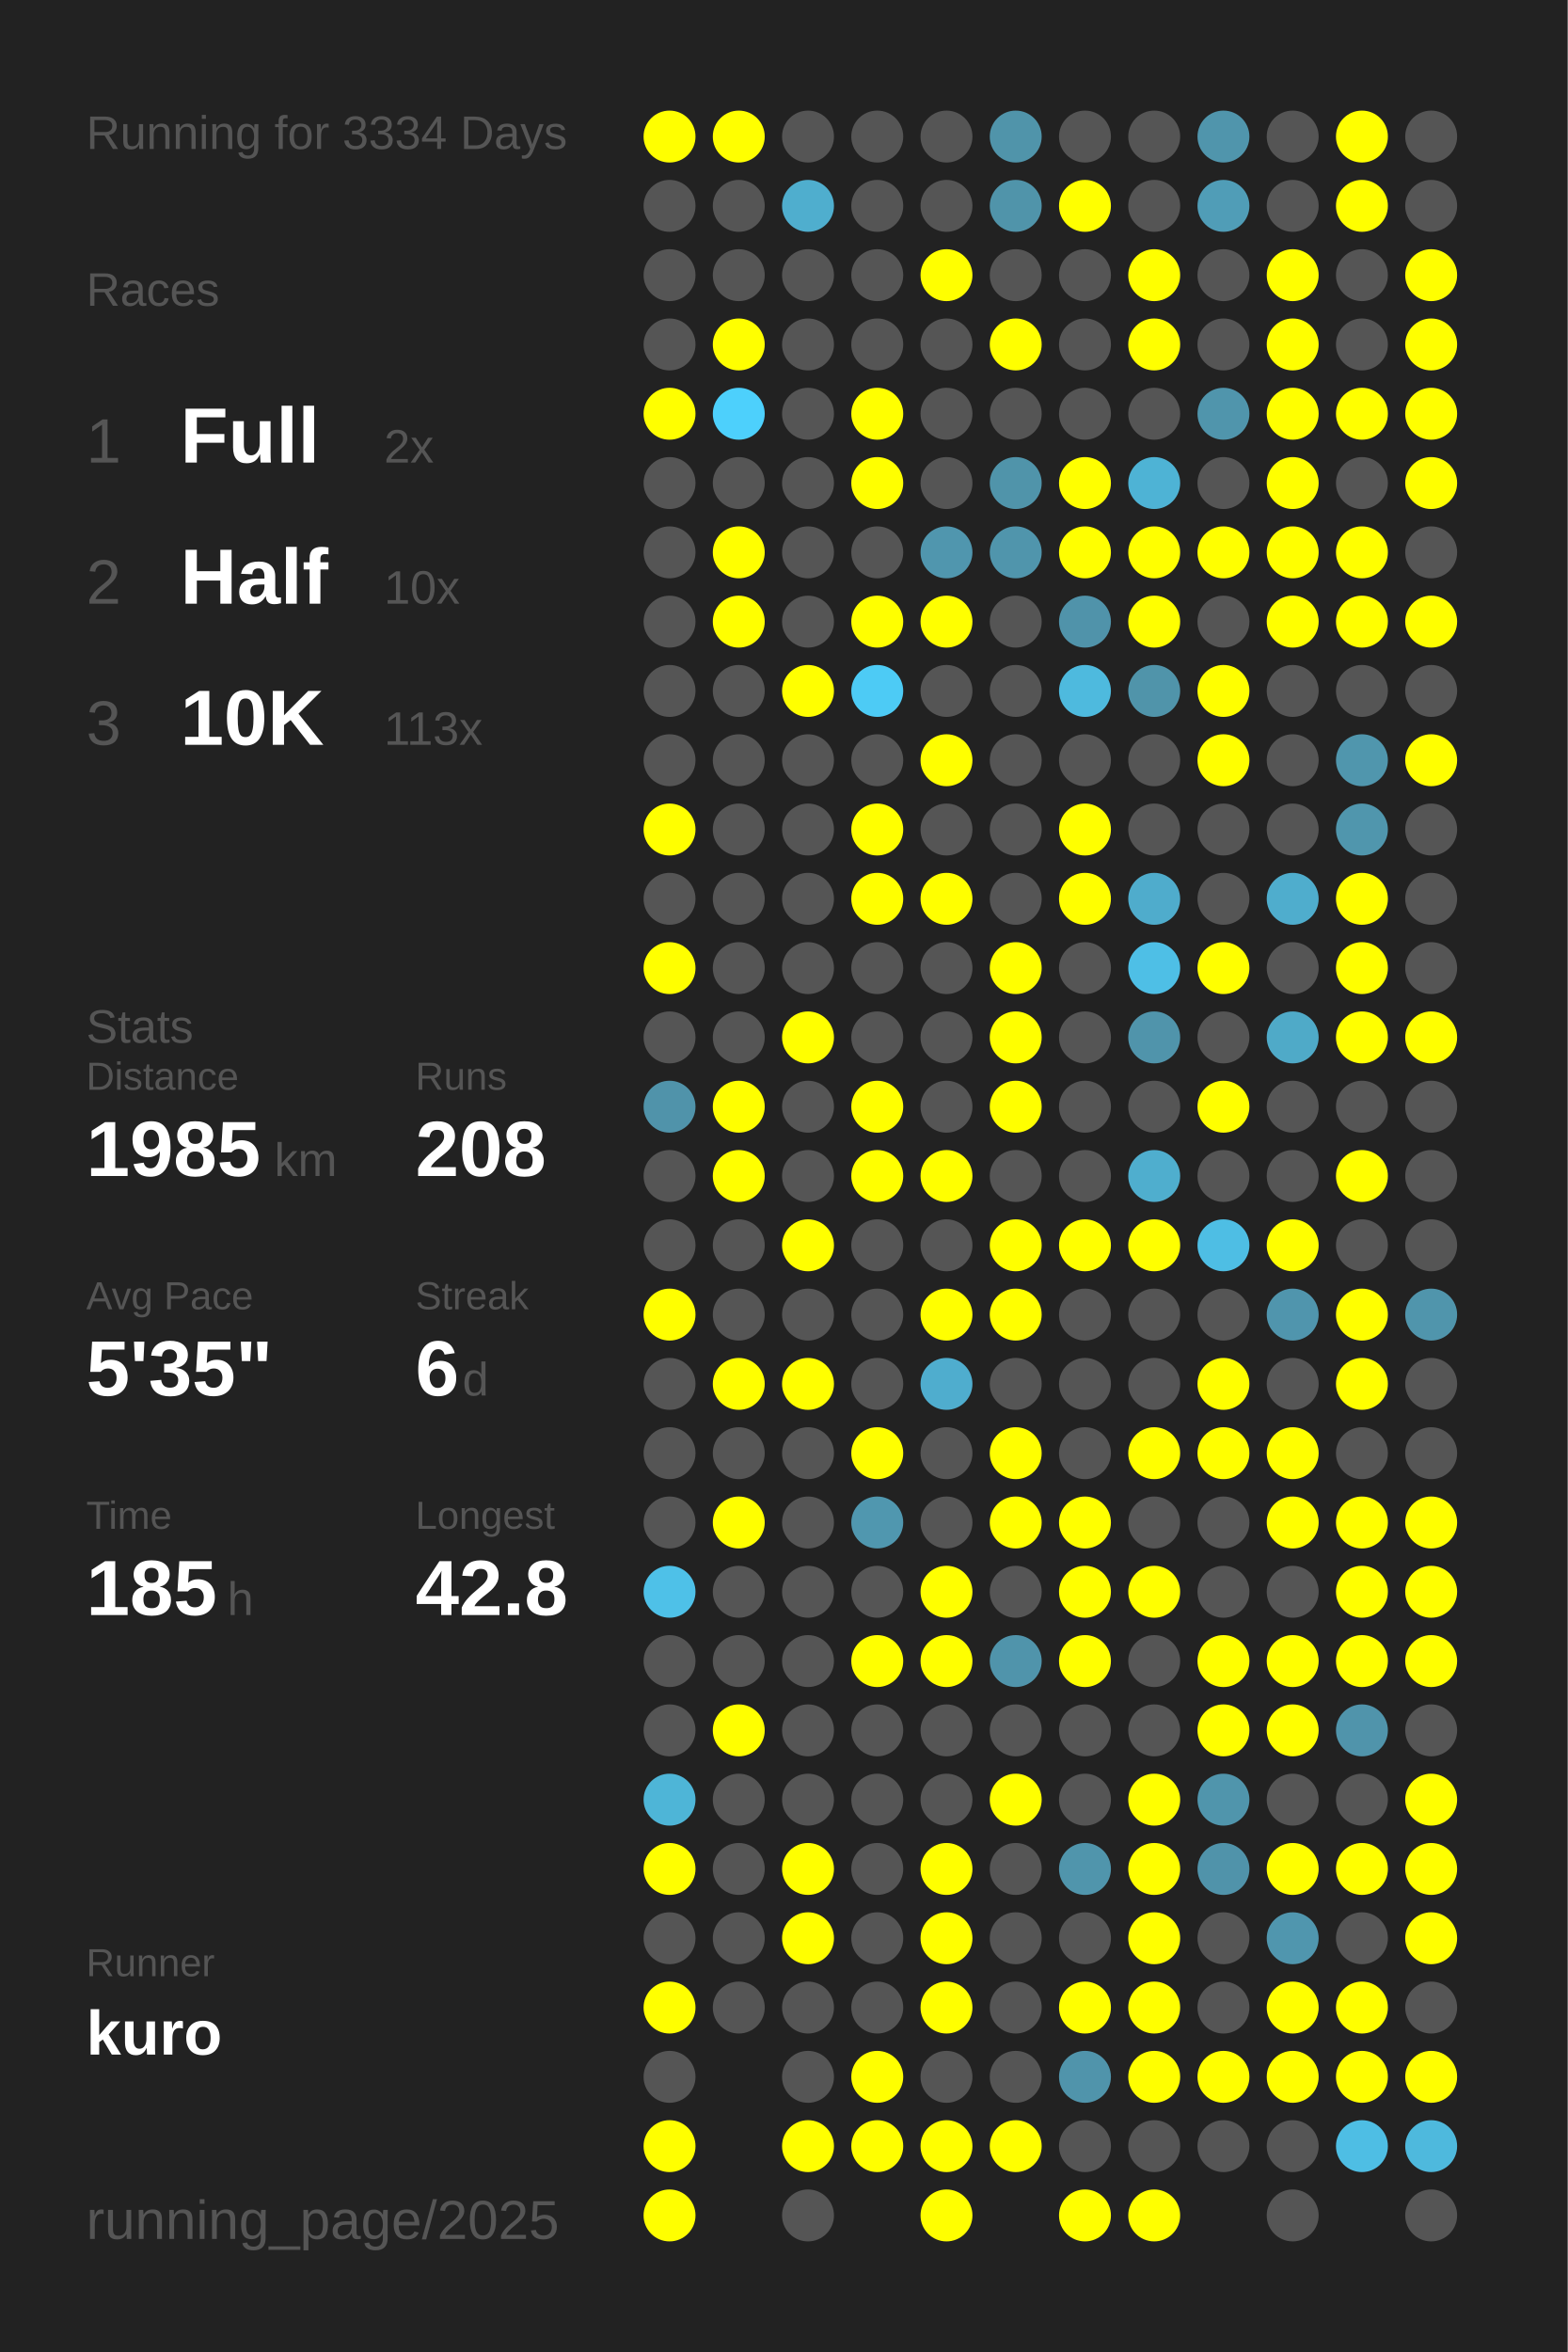
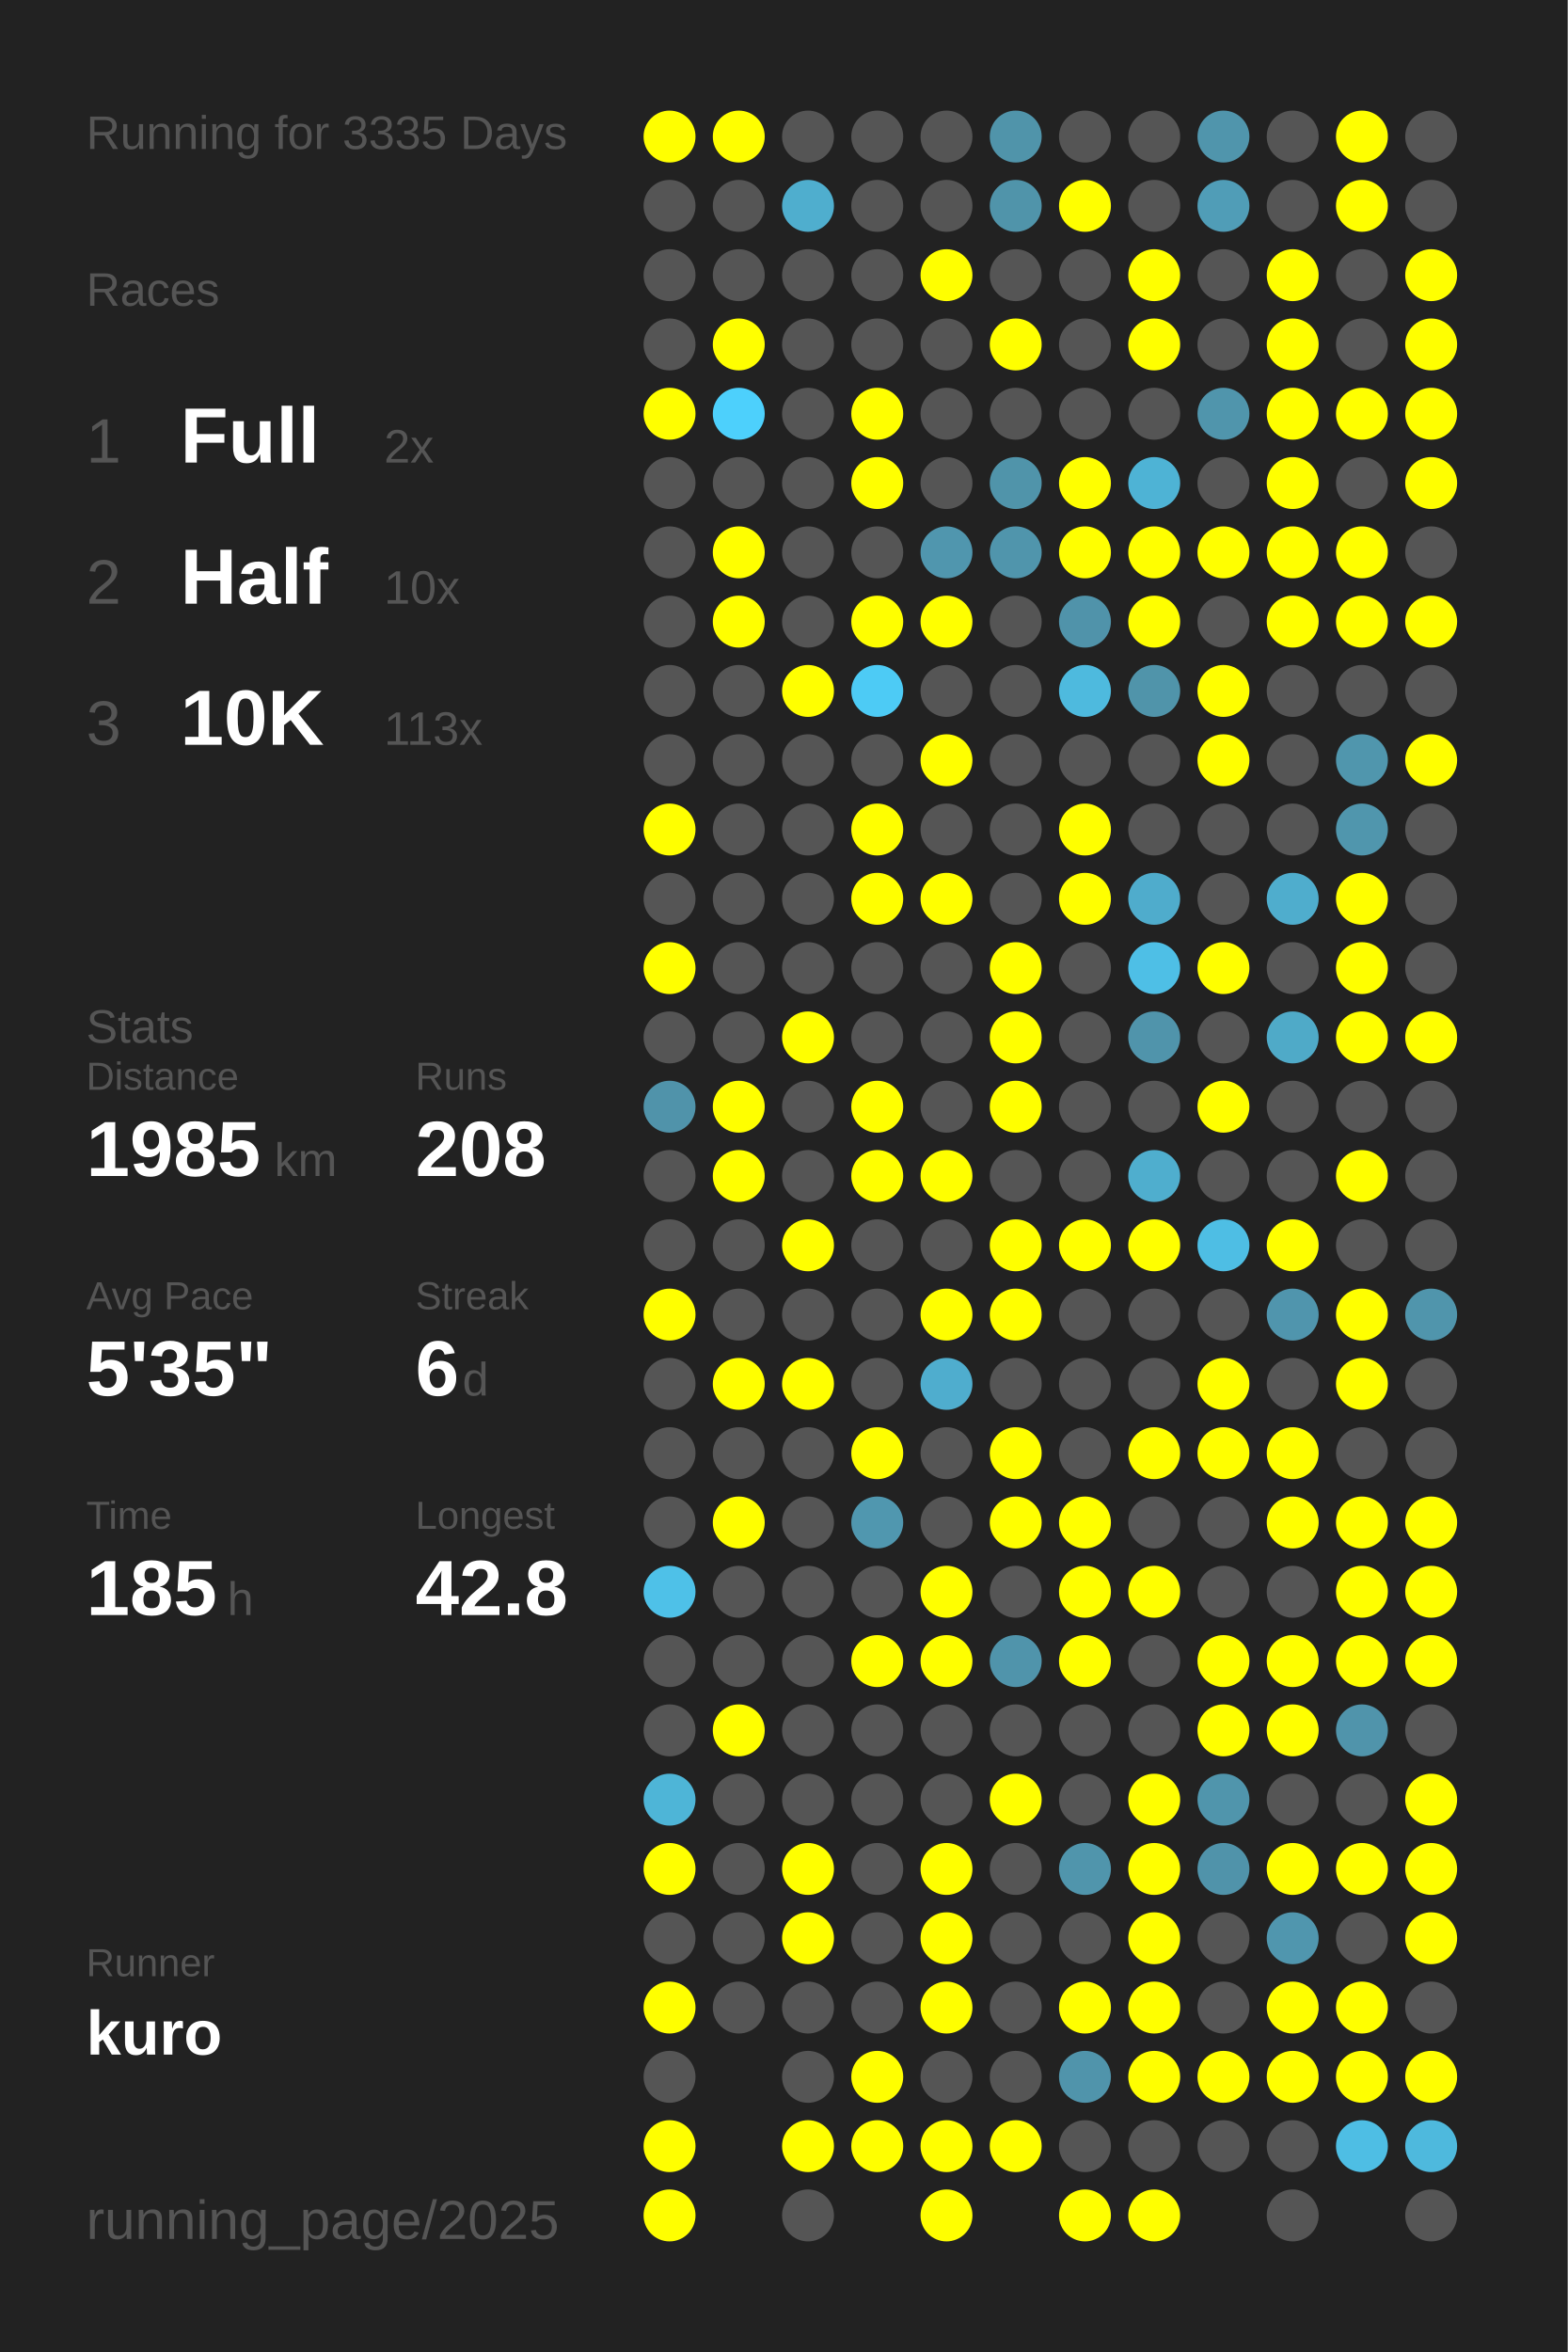
<svg xmlns="http://www.w3.org/2000/svg" baseProfile="full" height="300mm" version="1.1" viewBox="0,0,200,300" width="200mm">
  <defs />
  <rect fill="#222222" height="300" width="200" x="0" y="0" />
-   <text fill="#555555" style="font-size:6px; font-family:Arial;" x="11" y="19">Running for 3334 Days</text>
+   <text fill="#555555" style="font-size:6px; font-family:Arial;" x="11" y="19">Running for 3335 Days</text>
  <text fill="#555555" style="font-size:6px; font-family:Arial;" x="11" y="39">Races</text>
  <text fill="#555555" style="font-size:8px; font-family:Arial;" x="11" y="59">1</text>
  <text fill="#FFFFFF" style="font-size:10px; font-family:Arial; font-weight:bold;" x="23" y="59">Full</text>
  <text fill="#555555" style="font-size:6px; font-family:Arial;" x="49" y="59">2x</text>
  <text fill="#555555" style="font-size:8px; font-family:Arial;" x="11" y="77">2</text>
  <text fill="#FFFFFF" style="font-size:10px; font-family:Arial; font-weight:bold;" x="23" y="77">Half</text>
  <text fill="#555555" style="font-size:6px; font-family:Arial;" x="49" y="77">10x</text>
  <text fill="#555555" style="font-size:8px; font-family:Arial;" x="11" y="95">3</text>
  <text fill="#FFFFFF" style="font-size:10px; font-family:Arial; font-weight:bold;" x="23" y="95">10K</text>
  <text fill="#555555" style="font-size:6px; font-family:Arial;" x="49" y="95">113x</text>
  <text fill="#555555" style="font-size:6px; font-family:Arial;" x="11" y="133">Stats</text>
  <text fill="#555555" style="font-size:5px; font-family:Arial;" x="11" y="139">Distance</text>
  <text fill="#FFFFFF" style="font-size:10px; font-family:Arial; font-weight:bold;" x="11" y="150">1985</text>
  <text fill="#555555" style="font-size:6px; font-family:Arial;" x="35" y="150">km</text>
  <text fill="#555555" style="font-size:5px; font-family:Arial;" x="53" y="139">Runs</text>
  <text fill="#FFFFFF" style="font-size:10px; font-family:Arial; font-weight:bold;" x="53" y="150">208</text>
  <text fill="#555555" style="font-size:5px; font-family:Arial;" x="11" y="167">Avg Pace</text>
  <text fill="#FFFFFF" style="font-size:10px; font-family:Arial; font-weight:bold;" x="11" y="178">5'35"</text>
  <text fill="#555555" style="font-size:5px; font-family:Arial;" x="53" y="167">Streak</text>
  <text fill="#FFFFFF" style="font-size:10px; font-family:Arial; font-weight:bold;" x="53" y="178">6</text>
  <text fill="#555555" style="font-size:6px; font-family:Arial;" x="59" y="178">d</text>
  <text fill="#555555" style="font-size:5px; font-family:Arial;" x="11" y="195">Time</text>
  <text fill="#FFFFFF" style="font-size:10px; font-family:Arial; font-weight:bold;" x="11" y="206">185</text>
  <text fill="#555555" style="font-size:6px; font-family:Arial;" x="29" y="206">h</text>
  <text fill="#555555" style="font-size:5px; font-family:Arial;" x="53" y="195">Longest</text>
  <text fill="#FFFFFF" style="font-size:10px; font-family:Arial; font-weight:bold;" x="53" y="206">42.8</text>
  <text fill="#555555" style="font-size:5px; font-family:Arial;" x="11" y="252.065">Runner</text>
  <text fill="#FFFFFF" style="font-size:8px; font-family:Arial; font-weight:bold;" x="11" y="262.065">kuro</text>
  <text fill="#555555" style="font-size:7px; font-family:Arial;" x="11" y="285.581">running_page/2025</text>
  <circle cx="85.417" cy="17.419" fill="#FFFF00" r="3.312" />
  <circle cx="85.417" cy="26.258" fill="#555555" r="3.312" />
  <circle cx="85.417" cy="35.097" fill="#555555" r="3.312" />
  <circle cx="85.417" cy="43.935" fill="#555555" r="3.312" />
  <circle cx="85.417" cy="52.774" fill="#FFFF00" r="3.312" />
  <circle cx="85.417" cy="61.613" fill="#555555" r="3.312" />
  <circle cx="85.417" cy="70.452" fill="#555555" r="3.312" />
  <circle cx="85.417" cy="79.29" fill="#555555" r="3.312" />
  <circle cx="85.417" cy="88.129" fill="#555555" r="3.312" />
  <circle cx="85.417" cy="96.968" fill="#555555" r="3.312" />
  <circle cx="85.417" cy="105.806" fill="#FFFF00" r="3.312" />
  <circle cx="85.417" cy="114.645" fill="#555555" r="3.312" />
  <circle cx="85.417" cy="123.484" fill="#FFFF00" r="3.312" />
  <circle cx="85.417" cy="132.323" fill="#555555" r="3.312" />
  <circle cx="85.417" cy="141.161" fill="#5093aa" r="3.312" />
  <circle cx="85.417" cy="150" fill="#555555" r="3.312" />
  <circle cx="85.417" cy="158.839" fill="#555555" r="3.312" />
  <circle cx="85.417" cy="167.677" fill="#FFFF00" r="3.312" />
  <circle cx="85.417" cy="176.516" fill="#555555" r="3.312" />
  <circle cx="85.417" cy="185.355" fill="#555555" r="3.312" />
  <circle cx="85.417" cy="194.194" fill="#555555" r="3.312" />
  <circle cx="85.417" cy="203.032" fill="#4ec1e8" r="3.312" />
  <circle cx="85.417" cy="211.871" fill="#555555" r="3.312" />
  <circle cx="85.417" cy="220.71" fill="#555555" r="3.312" />
  <circle cx="85.417" cy="229.548" fill="#4eb5d7" r="3.312" />
  <circle cx="85.417" cy="238.387" fill="#FFFF00" r="3.312" />
  <circle cx="85.417" cy="247.226" fill="#555555" r="3.312" />
  <circle cx="85.417" cy="256.065" fill="#FFFF00" r="3.312" />
  <circle cx="85.417" cy="264.903" fill="#555555" r="3.312" />
  <circle cx="85.417" cy="273.742" fill="#FFFF00" r="3.312" />
  <circle cx="85.417" cy="282.581" fill="#FFFF00" r="3.312" />
  <circle cx="94.25" cy="17.419" fill="#FFFF00" r="3.312" />
  <circle cx="94.25" cy="26.258" fill="#555555" r="3.312" />
  <circle cx="94.25" cy="35.097" fill="#555555" r="3.312" />
  <circle cx="94.25" cy="43.935" fill="#FFFF00" r="3.312" />
  <circle cx="94.25" cy="52.774" fill="#4dd0fc" r="3.312" />
  <circle cx="94.25" cy="61.613" fill="#555555" r="3.312" />
  <circle cx="94.25" cy="70.452" fill="#FFFF00" r="3.312" />
  <circle cx="94.25" cy="79.29" fill="#FFFF00" r="3.312" />
  <circle cx="94.25" cy="88.129" fill="#555555" r="3.312" />
  <circle cx="94.25" cy="96.968" fill="#555555" r="3.312" />
  <circle cx="94.25" cy="105.806" fill="#555555" r="3.312" />
  <circle cx="94.25" cy="114.645" fill="#555555" r="3.312" />
  <circle cx="94.25" cy="123.484" fill="#555555" r="3.312" />
  <circle cx="94.25" cy="132.323" fill="#555555" r="3.312" />
  <circle cx="94.25" cy="141.161" fill="#FFFF00" r="3.312" />
  <circle cx="94.25" cy="150" fill="#FFFF00" r="3.312" />
  <circle cx="94.25" cy="158.839" fill="#555555" r="3.312" />
  <circle cx="94.25" cy="167.677" fill="#555555" r="3.312" />
  <circle cx="94.25" cy="176.516" fill="#FFFF00" r="3.312" />
  <circle cx="94.25" cy="185.355" fill="#555555" r="3.312" />
  <circle cx="94.25" cy="194.194" fill="#FFFF00" r="3.312" />
  <circle cx="94.25" cy="203.032" fill="#555555" r="3.312" />
  <circle cx="94.25" cy="211.871" fill="#555555" r="3.312" />
  <circle cx="94.25" cy="220.71" fill="#FFFF00" r="3.312" />
  <circle cx="94.25" cy="229.548" fill="#555555" r="3.312" />
  <circle cx="94.25" cy="238.387" fill="#555555" r="3.312" />
  <circle cx="94.25" cy="247.226" fill="#555555" r="3.312" />
  <circle cx="94.25" cy="256.065" fill="#555555" r="3.312" />
  <circle cx="103.083" cy="17.419" fill="#555555" r="3.312" />
  <circle cx="103.083" cy="26.258" fill="#4faece" r="3.312" />
  <circle cx="103.083" cy="35.097" fill="#555555" r="3.312" />
  <circle cx="103.083" cy="43.935" fill="#555555" r="3.312" />
  <circle cx="103.083" cy="52.774" fill="#555555" r="3.312" />
  <circle cx="103.083" cy="61.613" fill="#555555" r="3.312" />
  <circle cx="103.083" cy="70.452" fill="#555555" r="3.312" />
  <circle cx="103.083" cy="79.29" fill="#555555" r="3.312" />
  <circle cx="103.083" cy="88.129" fill="#FFFF00" r="3.312" />
  <circle cx="103.083" cy="96.968" fill="#555555" r="3.312" />
  <circle cx="103.083" cy="105.806" fill="#555555" r="3.312" />
  <circle cx="103.083" cy="114.645" fill="#555555" r="3.312" />
  <circle cx="103.083" cy="123.484" fill="#555555" r="3.312" />
  <circle cx="103.083" cy="132.323" fill="#FFFF00" r="3.312" />
  <circle cx="103.083" cy="141.161" fill="#555555" r="3.312" />
  <circle cx="103.083" cy="150" fill="#555555" r="3.312" />
  <circle cx="103.083" cy="158.839" fill="#FFFF00" r="3.312" />
  <circle cx="103.083" cy="167.677" fill="#555555" r="3.312" />
  <circle cx="103.083" cy="176.516" fill="#FFFF00" r="3.312" />
  <circle cx="103.083" cy="185.355" fill="#555555" r="3.312" />
  <circle cx="103.083" cy="194.194" fill="#555555" r="3.312" />
  <circle cx="103.083" cy="203.032" fill="#555555" r="3.312" />
  <circle cx="103.083" cy="211.871" fill="#555555" r="3.312" />
  <circle cx="103.083" cy="220.71" fill="#555555" r="3.312" />
  <circle cx="103.083" cy="229.548" fill="#555555" r="3.312" />
  <circle cx="103.083" cy="238.387" fill="#FFFF00" r="3.312" />
  <circle cx="103.083" cy="247.226" fill="#FFFF00" r="3.312" />
  <circle cx="103.083" cy="256.065" fill="#555555" r="3.312" />
  <circle cx="103.083" cy="264.903" fill="#555555" r="3.312" />
  <circle cx="103.083" cy="273.742" fill="#FFFF00" r="3.312" />
  <circle cx="103.083" cy="282.581" fill="#555555" r="3.312" />
  <circle cx="111.917" cy="17.419" fill="#555555" r="3.312" />
  <circle cx="111.917" cy="26.258" fill="#555555" r="3.312" />
  <circle cx="111.917" cy="35.097" fill="#555555" r="3.312" />
  <circle cx="111.917" cy="43.935" fill="#555555" r="3.312" />
  <circle cx="111.917" cy="52.774" fill="#FFFF00" r="3.312" />
  <circle cx="111.917" cy="61.613" fill="#FFFF00" r="3.312" />
  <circle cx="111.917" cy="70.452" fill="#555555" r="3.312" />
  <circle cx="111.917" cy="79.29" fill="#FFFF00" r="3.312" />
  <circle cx="111.917" cy="88.129" fill="#4dcbf5" r="3.312" />
  <circle cx="111.917" cy="96.968" fill="#555555" r="3.312" />
  <circle cx="111.917" cy="105.806" fill="#FFFF00" r="3.312" />
  <circle cx="111.917" cy="114.645" fill="#FFFF00" r="3.312" />
  <circle cx="111.917" cy="123.484" fill="#555555" r="3.312" />
  <circle cx="111.917" cy="132.323" fill="#555555" r="3.312" />
  <circle cx="111.917" cy="141.161" fill="#FFFF00" r="3.312" />
  <circle cx="111.917" cy="150" fill="#FFFF00" r="3.312" />
  <circle cx="111.917" cy="158.839" fill="#555555" r="3.312" />
  <circle cx="111.917" cy="167.677" fill="#555555" r="3.312" />
  <circle cx="111.917" cy="176.516" fill="#555555" r="3.312" />
  <circle cx="111.917" cy="185.355" fill="#FFFF00" r="3.312" />
  <circle cx="111.917" cy="194.194" fill="#5097af" r="3.312" />
  <circle cx="111.917" cy="203.032" fill="#555555" r="3.312" />
  <circle cx="111.917" cy="211.871" fill="#FFFF00" r="3.312" />
  <circle cx="111.917" cy="220.71" fill="#555555" r="3.312" />
  <circle cx="111.917" cy="229.548" fill="#555555" r="3.312" />
  <circle cx="111.917" cy="238.387" fill="#555555" r="3.312" />
  <circle cx="111.917" cy="247.226" fill="#555555" r="3.312" />
  <circle cx="111.917" cy="256.065" fill="#555555" r="3.312" />
  <circle cx="111.917" cy="264.903" fill="#FFFF00" r="3.312" />
  <circle cx="111.917" cy="273.742" fill="#FFFF00" r="3.312" />
  <circle cx="120.75" cy="17.419" fill="#555555" r="3.312" />
  <circle cx="120.75" cy="26.258" fill="#555555" r="3.312" />
  <circle cx="120.75" cy="35.097" fill="#FFFF00" r="3.312" />
  <circle cx="120.75" cy="43.935" fill="#555555" r="3.312" />
  <circle cx="120.75" cy="52.774" fill="#555555" r="3.312" />
  <circle cx="120.75" cy="61.613" fill="#555555" r="3.312" />
  <circle cx="120.75" cy="70.452" fill="#5096ae" r="3.312" />
  <circle cx="120.75" cy="79.29" fill="#FFFF00" r="3.312" />
  <circle cx="120.75" cy="88.129" fill="#555555" r="3.312" />
  <circle cx="120.75" cy="96.968" fill="#FFFF00" r="3.312" />
  <circle cx="120.75" cy="105.806" fill="#555555" r="3.312" />
  <circle cx="120.75" cy="114.645" fill="#FFFF00" r="3.312" />
  <circle cx="120.75" cy="123.484" fill="#555555" r="3.312" />
  <circle cx="120.75" cy="132.323" fill="#555555" r="3.312" />
  <circle cx="120.75" cy="141.161" fill="#555555" r="3.312" />
  <circle cx="120.75" cy="150" fill="#FFFF00" r="3.312" />
  <circle cx="120.75" cy="158.839" fill="#555555" r="3.312" />
  <circle cx="120.75" cy="167.677" fill="#FFFF00" r="3.312" />
  <circle cx="120.75" cy="176.516" fill="#4fadce" r="3.312" />
  <circle cx="120.75" cy="185.355" fill="#555555" r="3.312" />
  <circle cx="120.75" cy="194.194" fill="#555555" r="3.312" />
  <circle cx="120.75" cy="203.032" fill="#FFFF00" r="3.312" />
  <circle cx="120.75" cy="211.871" fill="#FFFF00" r="3.312" />
  <circle cx="120.75" cy="220.71" fill="#555555" r="3.312" />
  <circle cx="120.75" cy="229.548" fill="#555555" r="3.312" />
  <circle cx="120.75" cy="238.387" fill="#FFFF00" r="3.312" />
  <circle cx="120.75" cy="247.226" fill="#FFFF00" r="3.312" />
  <circle cx="120.75" cy="256.065" fill="#FFFF00" r="3.312" />
  <circle cx="120.75" cy="264.903" fill="#555555" r="3.312" />
  <circle cx="120.75" cy="273.742" fill="#FFFF00" r="3.312" />
  <circle cx="120.75" cy="282.581" fill="#FFFF00" r="3.312" />
  <circle cx="129.583" cy="17.419" fill="#5094aa" r="3.312" />
  <circle cx="129.583" cy="26.258" fill="#5094aa" r="3.312" />
  <circle cx="129.583" cy="35.097" fill="#555555" r="3.312" />
  <circle cx="129.583" cy="43.935" fill="#FFFF00" r="3.312" />
  <circle cx="129.583" cy="52.774" fill="#555555" r="3.312" />
  <circle cx="129.583" cy="61.613" fill="#5094aa" r="3.312" />
  <circle cx="129.583" cy="70.452" fill="#5095ac" r="3.312" />
  <circle cx="129.583" cy="79.29" fill="#555555" r="3.312" />
  <circle cx="129.583" cy="88.129" fill="#555555" r="3.312" />
  <circle cx="129.583" cy="96.968" fill="#555555" r="3.312" />
  <circle cx="129.583" cy="105.806" fill="#555555" r="3.312" />
  <circle cx="129.583" cy="114.645" fill="#555555" r="3.312" />
  <circle cx="129.583" cy="123.484" fill="#FFFF00" r="3.312" />
  <circle cx="129.583" cy="132.323" fill="#FFFF00" r="3.312" />
  <circle cx="129.583" cy="141.161" fill="#FFFF00" r="3.312" />
  <circle cx="129.583" cy="150" fill="#555555" r="3.312" />
  <circle cx="129.583" cy="158.839" fill="#FFFF00" r="3.312" />
  <circle cx="129.583" cy="167.677" fill="#FFFF00" r="3.312" />
  <circle cx="129.583" cy="176.516" fill="#555555" r="3.312" />
  <circle cx="129.583" cy="185.355" fill="#FFFF00" r="3.312" />
  <circle cx="129.583" cy="194.194" fill="#FFFF00" r="3.312" />
  <circle cx="129.583" cy="203.032" fill="#555555" r="3.312" />
  <circle cx="129.583" cy="211.871" fill="#5094ab" r="3.312" />
  <circle cx="129.583" cy="220.71" fill="#555555" r="3.312" />
  <circle cx="129.583" cy="229.548" fill="#FFFF00" r="3.312" />
  <circle cx="129.583" cy="238.387" fill="#555555" r="3.312" />
  <circle cx="129.583" cy="247.226" fill="#555555" r="3.312" />
  <circle cx="129.583" cy="256.065" fill="#555555" r="3.312" />
  <circle cx="129.583" cy="264.903" fill="#555555" r="3.312" />
  <circle cx="129.583" cy="273.742" fill="#FFFF00" r="3.312" />
  <circle cx="138.417" cy="17.419" fill="#555555" r="3.312" />
  <circle cx="138.417" cy="26.258" fill="#FFFF00" r="3.312" />
  <circle cx="138.417" cy="35.097" fill="#555555" r="3.312" />
  <circle cx="138.417" cy="43.935" fill="#555555" r="3.312" />
  <circle cx="138.417" cy="52.774" fill="#555555" r="3.312" />
  <circle cx="138.417" cy="61.613" fill="#FFFF00" r="3.312" />
  <circle cx="138.417" cy="70.452" fill="#FFFF00" r="3.312" />
  <circle cx="138.417" cy="79.29" fill="#5093aa" r="3.312" />
  <circle cx="138.417" cy="88.129" fill="#4ebade" r="3.312" />
  <circle cx="138.417" cy="96.968" fill="#555555" r="3.312" />
  <circle cx="138.417" cy="105.806" fill="#FFFF00" r="3.312" />
  <circle cx="138.417" cy="114.645" fill="#FFFF00" r="3.312" />
  <circle cx="138.417" cy="123.484" fill="#555555" r="3.312" />
  <circle cx="138.417" cy="132.323" fill="#555555" r="3.312" />
  <circle cx="138.417" cy="141.161" fill="#555555" r="3.312" />
  <circle cx="138.417" cy="150" fill="#555555" r="3.312" />
  <circle cx="138.417" cy="158.839" fill="#FFFF00" r="3.312" />
  <circle cx="138.417" cy="167.677" fill="#555555" r="3.312" />
  <circle cx="138.417" cy="176.516" fill="#555555" r="3.312" />
  <circle cx="138.417" cy="185.355" fill="#555555" r="3.312" />
  <circle cx="138.417" cy="194.194" fill="#FFFF00" r="3.312" />
  <circle cx="138.417" cy="203.032" fill="#FFFF00" r="3.312" />
  <circle cx="138.417" cy="211.871" fill="#FFFF00" r="3.312" />
  <circle cx="138.417" cy="220.71" fill="#555555" r="3.312" />
  <circle cx="138.417" cy="229.548" fill="#555555" r="3.312" />
  <circle cx="138.417" cy="238.387" fill="#5095ac" r="3.312" />
  <circle cx="138.417" cy="247.226" fill="#555555" r="3.312" />
  <circle cx="138.417" cy="256.065" fill="#FFFF00" r="3.312" />
  <circle cx="138.417" cy="264.903" fill="#5094ab" r="3.312" />
  <circle cx="138.417" cy="273.742" fill="#555555" r="3.312" />
  <circle cx="138.417" cy="282.581" fill="#FFFF00" r="3.312" />
  <circle cx="147.25" cy="17.419" fill="#555555" r="3.312" />
  <circle cx="147.25" cy="26.258" fill="#555555" r="3.312" />
  <circle cx="147.25" cy="35.097" fill="#FFFF00" r="3.312" />
  <circle cx="147.25" cy="43.935" fill="#FFFF00" r="3.312" />
  <circle cx="147.25" cy="52.774" fill="#555555" r="3.312" />
  <circle cx="147.25" cy="61.613" fill="#4eb3d5" r="3.312" />
  <circle cx="147.25" cy="70.452" fill="#FFFF00" r="3.312" />
  <circle cx="147.25" cy="79.29" fill="#FFFF00" r="3.312" />
  <circle cx="147.25" cy="88.129" fill="#5094aa" r="3.312" />
  <circle cx="147.25" cy="96.968" fill="#555555" r="3.312" />
  <circle cx="147.25" cy="105.806" fill="#555555" r="3.312" />
  <circle cx="147.25" cy="114.645" fill="#4faccc" r="3.312" />
  <circle cx="147.25" cy="123.484" fill="#4ebfe6" r="3.312" />
  <circle cx="147.25" cy="132.323" fill="#5094ab" r="3.312" />
  <circle cx="147.25" cy="141.161" fill="#555555" r="3.312" />
  <circle cx="147.25" cy="150" fill="#4faece" r="3.312" />
  <circle cx="147.25" cy="158.839" fill="#FFFF00" r="3.312" />
  <circle cx="147.25" cy="167.677" fill="#555555" r="3.312" />
  <circle cx="147.25" cy="176.516" fill="#555555" r="3.312" />
  <circle cx="147.25" cy="185.355" fill="#FFFF00" r="3.312" />
  <circle cx="147.25" cy="194.194" fill="#555555" r="3.312" />
  <circle cx="147.25" cy="203.032" fill="#FFFF00" r="3.312" />
  <circle cx="147.25" cy="211.871" fill="#555555" r="3.312" />
  <circle cx="147.25" cy="220.71" fill="#555555" r="3.312" />
  <circle cx="147.25" cy="229.548" fill="#FFFF00" r="3.312" />
  <circle cx="147.25" cy="238.387" fill="#FFFF00" r="3.312" />
  <circle cx="147.25" cy="247.226" fill="#FFFF00" r="3.312" />
  <circle cx="147.25" cy="256.065" fill="#FFFF00" r="3.312" />
  <circle cx="147.25" cy="264.903" fill="#FFFF00" r="3.312" />
  <circle cx="147.25" cy="273.742" fill="#555555" r="3.312" />
  <circle cx="147.25" cy="282.581" fill="#FFFF00" r="3.312" />
  <circle cx="156.083" cy="17.419" fill="#5095ac" r="3.312" />
  <circle cx="156.083" cy="26.258" fill="#509db7" r="3.312" />
  <circle cx="156.083" cy="35.097" fill="#555555" r="3.312" />
  <circle cx="156.083" cy="43.935" fill="#555555" r="3.312" />
  <circle cx="156.083" cy="52.774" fill="#5095ac" r="3.312" />
  <circle cx="156.083" cy="61.613" fill="#555555" r="3.312" />
  <circle cx="156.083" cy="70.452" fill="#FFFF00" r="3.312" />
  <circle cx="156.083" cy="79.29" fill="#555555" r="3.312" />
  <circle cx="156.083" cy="88.129" fill="#FFFF00" r="3.312" />
  <circle cx="156.083" cy="96.968" fill="#FFFF00" r="3.312" />
  <circle cx="156.083" cy="105.806" fill="#555555" r="3.312" />
  <circle cx="156.083" cy="114.645" fill="#555555" r="3.312" />
  <circle cx="156.083" cy="123.484" fill="#FFFF00" r="3.312" />
  <circle cx="156.083" cy="132.323" fill="#555555" r="3.312" />
  <circle cx="156.083" cy="141.161" fill="#FFFF00" r="3.312" />
  <circle cx="156.083" cy="150" fill="#555555" r="3.312" />
  <circle cx="156.083" cy="158.839" fill="#4ebee4" r="3.312" />
  <circle cx="156.083" cy="167.677" fill="#555555" r="3.312" />
  <circle cx="156.083" cy="176.516" fill="#FFFF00" r="3.312" />
  <circle cx="156.083" cy="185.355" fill="#FFFF00" r="3.312" />
  <circle cx="156.083" cy="194.194" fill="#555555" r="3.312" />
  <circle cx="156.083" cy="203.032" fill="#555555" r="3.312" />
  <circle cx="156.083" cy="211.871" fill="#FFFF00" r="3.312" />
  <circle cx="156.083" cy="220.71" fill="#FFFF00" r="3.312" />
  <circle cx="156.083" cy="229.548" fill="#5095ac" r="3.312" />
  <circle cx="156.083" cy="238.387" fill="#5093aa" r="3.312" />
  <circle cx="156.083" cy="247.226" fill="#555555" r="3.312" />
  <circle cx="156.083" cy="256.065" fill="#555555" r="3.312" />
  <circle cx="156.083" cy="264.903" fill="#FFFF00" r="3.312" />
  <circle cx="156.083" cy="273.742" fill="#555555" r="3.312" />
  <circle cx="164.917" cy="17.419" fill="#555555" r="3.312" />
  <circle cx="164.917" cy="26.258" fill="#555555" r="3.312" />
  <circle cx="164.917" cy="35.097" fill="#FFFF00" r="3.312" />
  <circle cx="164.917" cy="43.935" fill="#FFFF00" r="3.312" />
  <circle cx="164.917" cy="52.774" fill="#FFFF00" r="3.312" />
  <circle cx="164.917" cy="61.613" fill="#FFFF00" r="3.312" />
  <circle cx="164.917" cy="70.452" fill="#FFFF00" r="3.312" />
  <circle cx="164.917" cy="79.29" fill="#FFFF00" r="3.312" />
  <circle cx="164.917" cy="88.129" fill="#555555" r="3.312" />
  <circle cx="164.917" cy="96.968" fill="#555555" r="3.312" />
  <circle cx="164.917" cy="105.806" fill="#555555" r="3.312" />
  <circle cx="164.917" cy="114.645" fill="#4fadcd" r="3.312" />
  <circle cx="164.917" cy="123.484" fill="#555555" r="3.312" />
  <circle cx="164.917" cy="132.323" fill="#4faac8" r="3.312" />
  <circle cx="164.917" cy="141.161" fill="#555555" r="3.312" />
  <circle cx="164.917" cy="150" fill="#555555" r="3.312" />
  <circle cx="164.917" cy="158.839" fill="#FFFF00" r="3.312" />
  <circle cx="164.917" cy="167.677" fill="#5095ad" r="3.312" />
  <circle cx="164.917" cy="176.516" fill="#555555" r="3.312" />
  <circle cx="164.917" cy="185.355" fill="#FFFF00" r="3.312" />
  <circle cx="164.917" cy="194.194" fill="#FFFF00" r="3.312" />
  <circle cx="164.917" cy="203.032" fill="#555555" r="3.312" />
  <circle cx="164.917" cy="211.871" fill="#FFFF00" r="3.312" />
  <circle cx="164.917" cy="220.71" fill="#FFFF00" r="3.312" />
  <circle cx="164.917" cy="229.548" fill="#555555" r="3.312" />
  <circle cx="164.917" cy="238.387" fill="#FFFF00" r="3.312" />
  <circle cx="164.917" cy="247.226" fill="#5096ae" r="3.312" />
  <circle cx="164.917" cy="256.065" fill="#FFFF00" r="3.312" />
  <circle cx="164.917" cy="264.903" fill="#FFFF00" r="3.312" />
  <circle cx="164.917" cy="273.742" fill="#555555" r="3.312" />
  <circle cx="164.917" cy="282.581" fill="#555555" r="3.312" />
  <circle cx="173.75" cy="17.419" fill="#FFFF00" r="3.312" />
  <circle cx="173.75" cy="26.258" fill="#FFFF00" r="3.312" />
  <circle cx="173.75" cy="35.097" fill="#555555" r="3.312" />
  <circle cx="173.75" cy="43.935" fill="#555555" r="3.312" />
  <circle cx="173.75" cy="52.774" fill="#FFFF00" r="3.312" />
  <circle cx="173.75" cy="61.613" fill="#555555" r="3.312" />
  <circle cx="173.75" cy="70.452" fill="#FFFF00" r="3.312" />
  <circle cx="173.75" cy="79.29" fill="#FFFF00" r="3.312" />
  <circle cx="173.75" cy="88.129" fill="#555555" r="3.312" />
  <circle cx="173.75" cy="96.968" fill="#5096ad" r="3.312" />
  <circle cx="173.75" cy="105.806" fill="#5096ad" r="3.312" />
  <circle cx="173.75" cy="114.645" fill="#FFFF00" r="3.312" />
  <circle cx="173.75" cy="123.484" fill="#FFFF00" r="3.312" />
  <circle cx="173.75" cy="132.323" fill="#FFFF00" r="3.312" />
  <circle cx="173.75" cy="141.161" fill="#555555" r="3.312" />
  <circle cx="173.75" cy="150" fill="#FFFF00" r="3.312" />
  <circle cx="173.75" cy="158.839" fill="#555555" r="3.312" />
  <circle cx="173.75" cy="167.677" fill="#FFFF00" r="3.312" />
  <circle cx="173.75" cy="176.516" fill="#FFFF00" r="3.312" />
  <circle cx="173.75" cy="185.355" fill="#555555" r="3.312" />
  <circle cx="173.75" cy="194.194" fill="#FFFF00" r="3.312" />
  <circle cx="173.75" cy="203.032" fill="#FFFF00" r="3.312" />
  <circle cx="173.75" cy="211.871" fill="#FFFF00" r="3.312" />
  <circle cx="173.75" cy="220.71" fill="#5094ab" r="3.312" />
  <circle cx="173.75" cy="229.548" fill="#555555" r="3.312" />
  <circle cx="173.75" cy="238.387" fill="#FFFF00" r="3.312" />
  <circle cx="173.75" cy="247.226" fill="#555555" r="3.312" />
  <circle cx="173.75" cy="256.065" fill="#FFFF00" r="3.312" />
  <circle cx="173.75" cy="264.903" fill="#FFFF00" r="3.312" />
  <circle cx="173.75" cy="273.742" fill="#4ebee4" r="3.312" />
  <circle cx="182.583" cy="17.419" fill="#555555" r="3.312" />
  <circle cx="182.583" cy="26.258" fill="#555555" r="3.312" />
  <circle cx="182.583" cy="35.097" fill="#FFFF00" r="3.312" />
  <circle cx="182.583" cy="43.935" fill="#FFFF00" r="3.312" />
  <circle cx="182.583" cy="52.774" fill="#FFFF00" r="3.312" />
  <circle cx="182.583" cy="61.613" fill="#FFFF00" r="3.312" />
  <circle cx="182.583" cy="70.452" fill="#555555" r="3.312" />
  <circle cx="182.583" cy="79.29" fill="#FFFF00" r="3.312" />
  <circle cx="182.583" cy="88.129" fill="#555555" r="3.312" />
  <circle cx="182.583" cy="96.968" fill="#FFFF00" r="3.312" />
  <circle cx="182.583" cy="105.806" fill="#555555" r="3.312" />
  <circle cx="182.583" cy="114.645" fill="#555555" r="3.312" />
  <circle cx="182.583" cy="123.484" fill="#555555" r="3.312" />
  <circle cx="182.583" cy="132.323" fill="#FFFF00" r="3.312" />
  <circle cx="182.583" cy="141.161" fill="#555555" r="3.312" />
  <circle cx="182.583" cy="150" fill="#555555" r="3.312" />
  <circle cx="182.583" cy="158.839" fill="#555555" r="3.312" />
  <circle cx="182.583" cy="167.677" fill="#5095ac" r="3.312" />
  <circle cx="182.583" cy="176.516" fill="#555555" r="3.312" />
  <circle cx="182.583" cy="185.355" fill="#555555" r="3.312" />
  <circle cx="182.583" cy="194.194" fill="#FFFF00" r="3.312" />
  <circle cx="182.583" cy="203.032" fill="#FFFF00" r="3.312" />
  <circle cx="182.583" cy="211.871" fill="#FFFF00" r="3.312" />
  <circle cx="182.583" cy="220.71" fill="#555555" r="3.312" />
  <circle cx="182.583" cy="229.548" fill="#FFFF00" r="3.312" />
  <circle cx="182.583" cy="238.387" fill="#FFFF00" r="3.312" />
  <circle cx="182.583" cy="247.226" fill="#FFFF00" r="3.312" />
  <circle cx="182.583" cy="256.065" fill="#555555" r="3.312" />
  <circle cx="182.583" cy="264.903" fill="#FFFF00" r="3.312" />
  <circle cx="182.583" cy="273.742" fill="#4eb9dd" r="3.312" />
  <circle cx="182.583" cy="282.581" fill="#555555" r="3.312" />
</svg>
